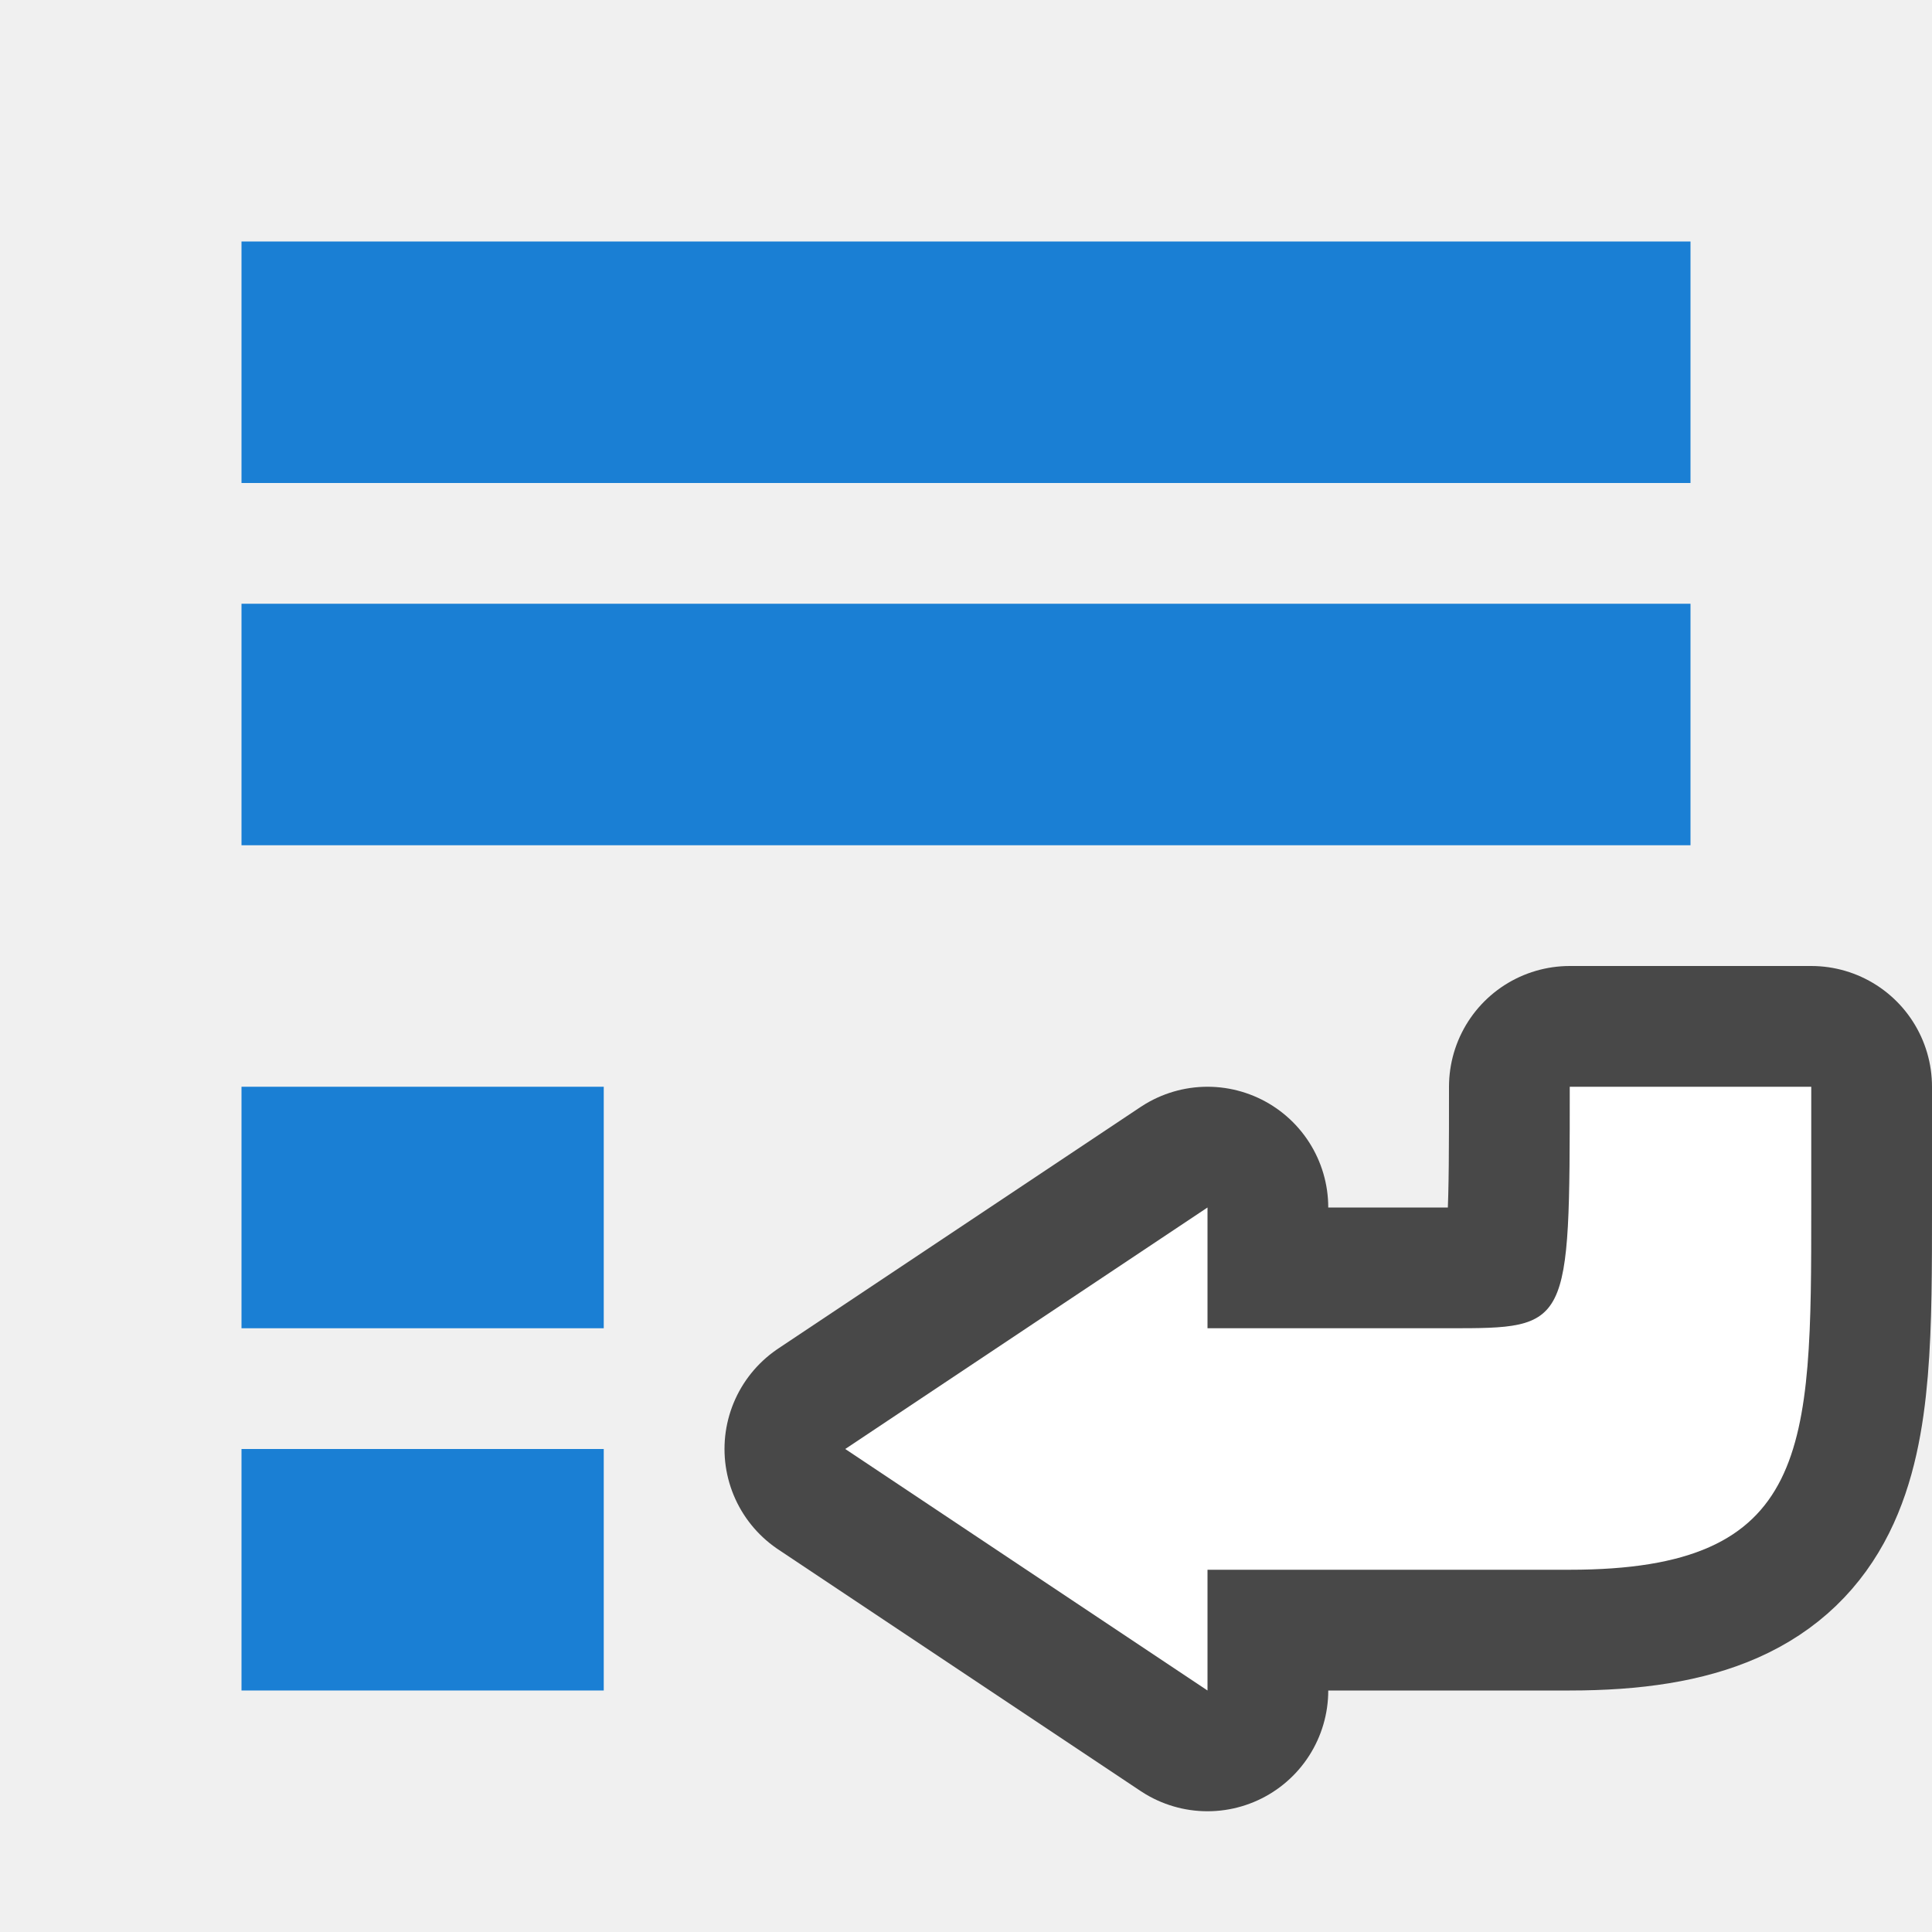
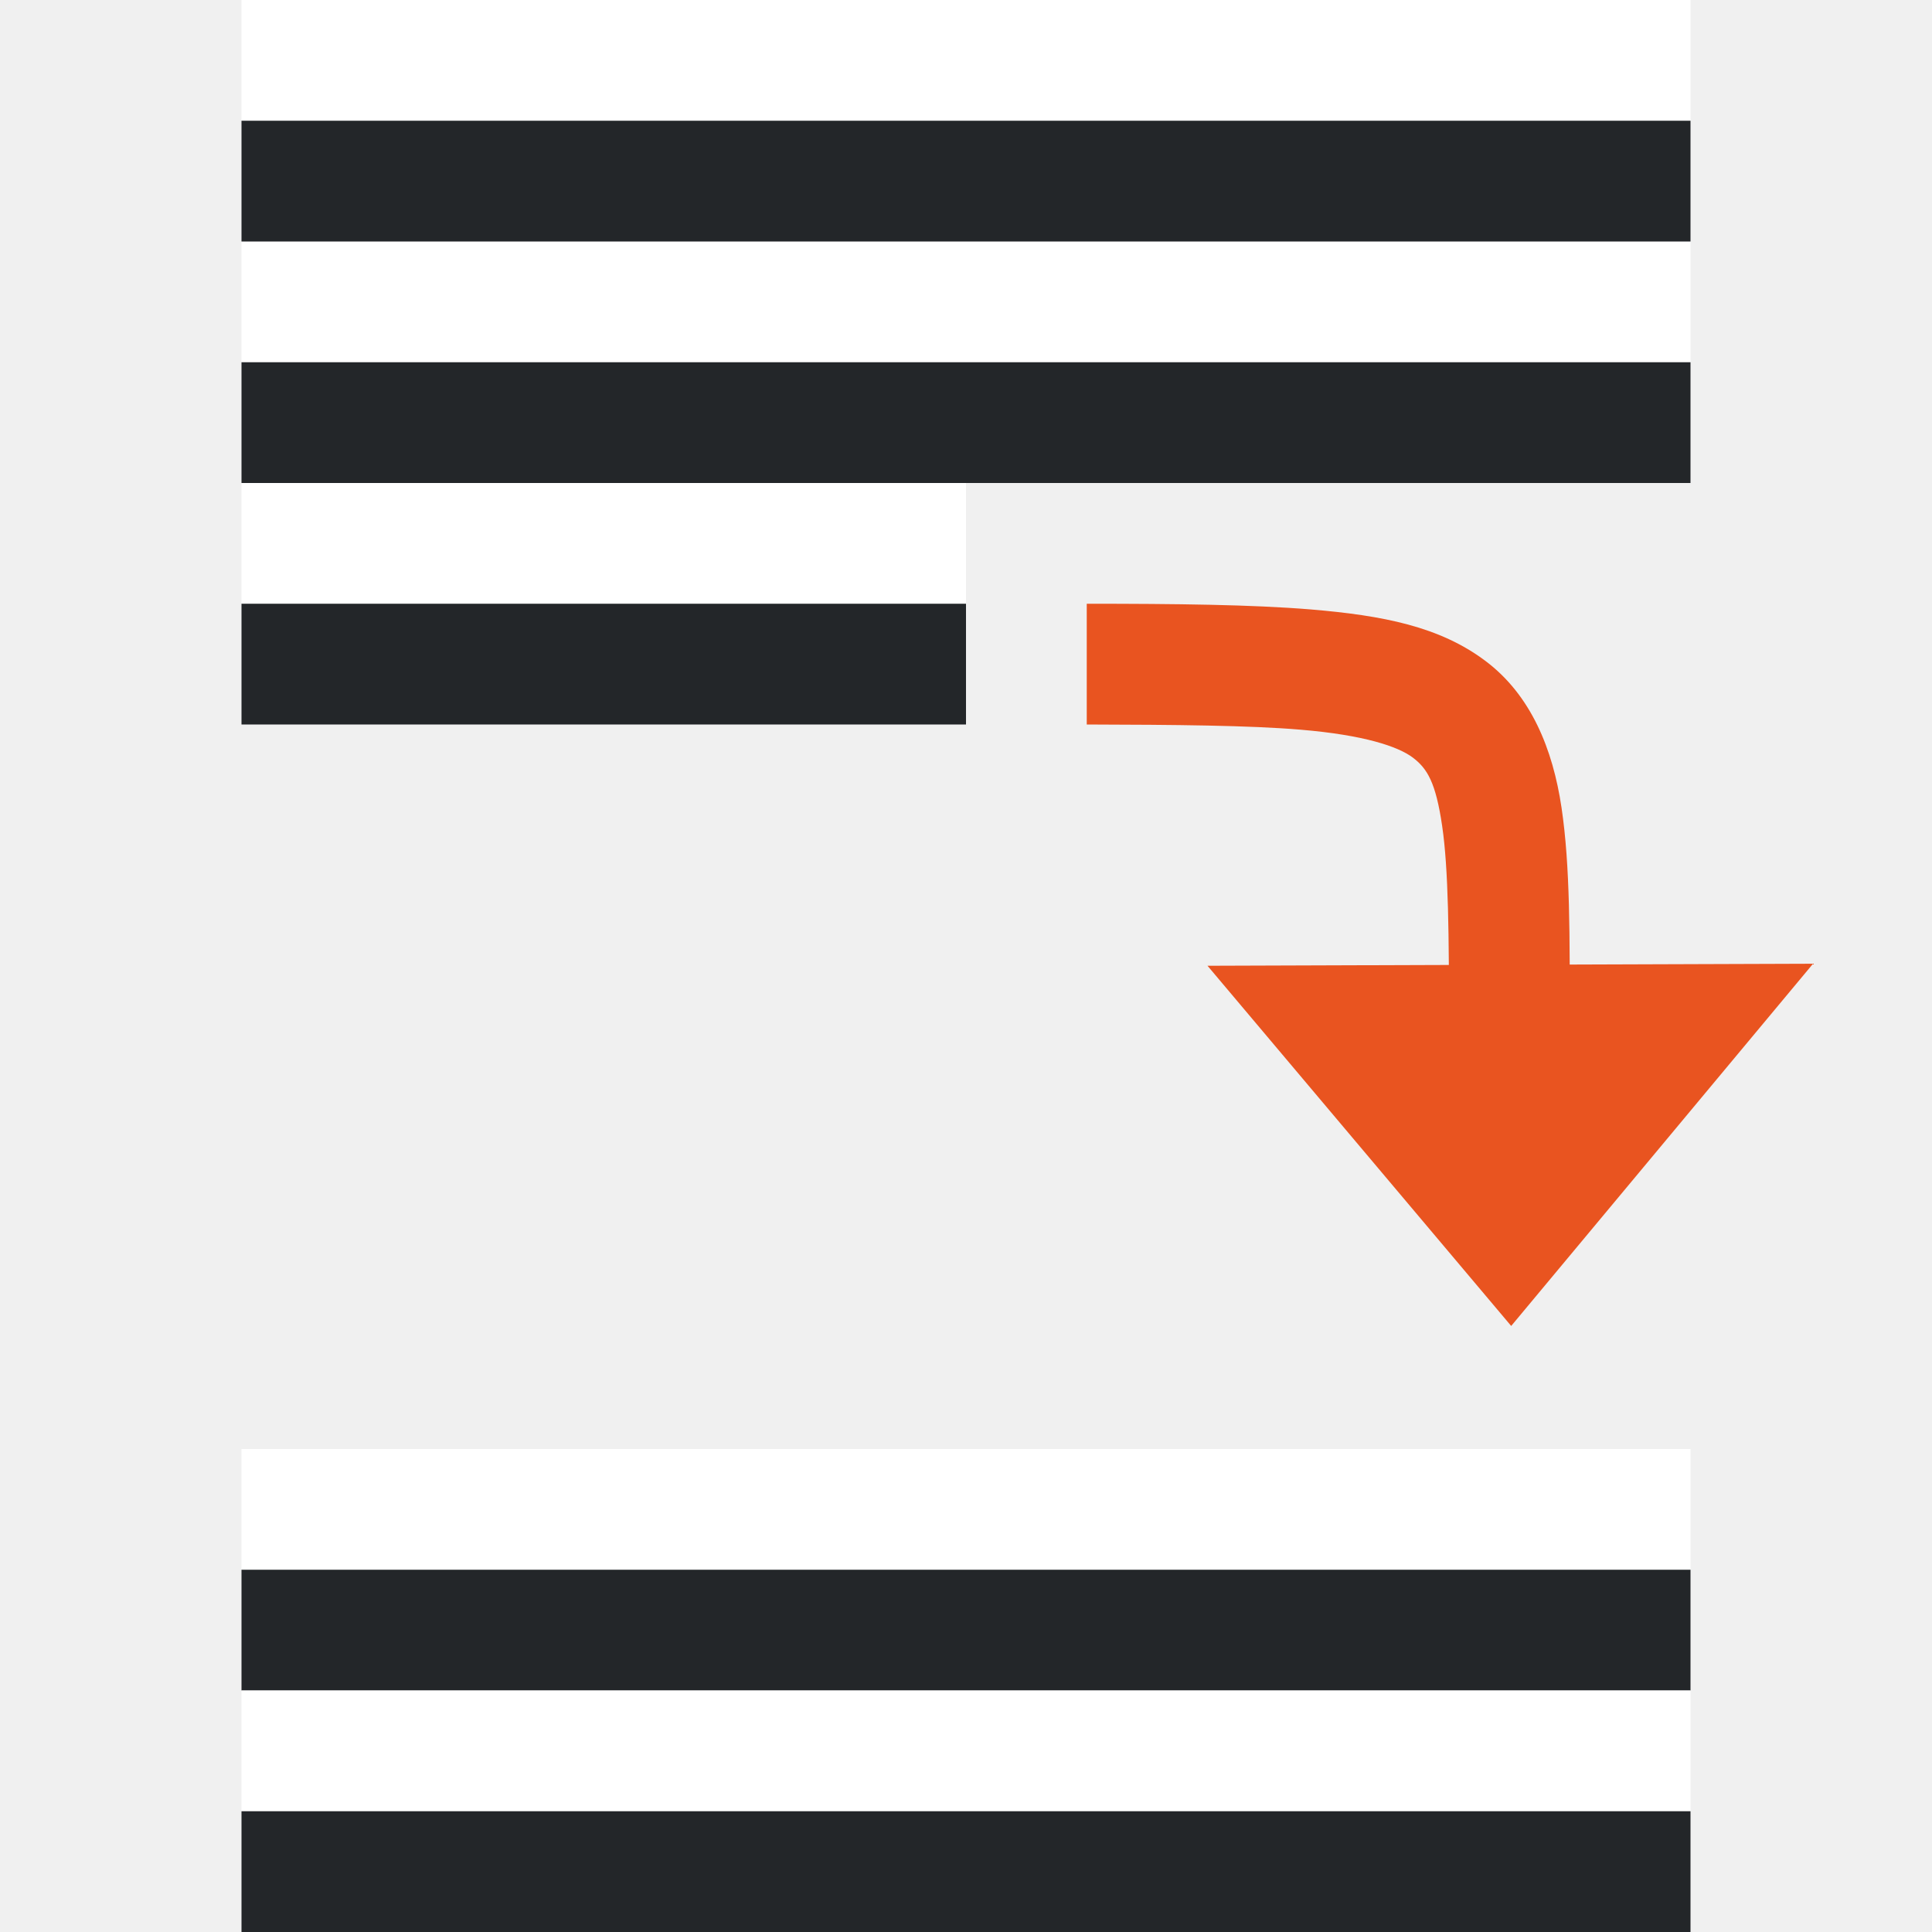
<svg xmlns="http://www.w3.org/2000/svg" viewBox="0 0 16 16">
-   <path d="M7 12l3-2v1h2c1 0 1 0 1-2h2v1c0 2 0 3-2 3h-3v1z" opacity=".7" stroke="#000" stroke-width="2" stroke-linejoin="round" />
-   <path d="M7 12l3-2v1h2c1 0 1 0 1-2h2v1c0 2 0 3-2 3h-3v1z" fill="#fff" />
-   <path fill="#1a7fd4" d="M2 2h12v2H2zM2 5h12v2H2zM2 9h3v2H2zM2 12h3v2H2z" />
+   <path fill="#fff" fill-rule="evenodd" d="M2 2h12v1H2z" />
+   <path fill="#232629" fill-rule="evenodd" d="M2 3h12v1H2z" />
+   <path fill="#fff" fill-rule="evenodd" d="M2 4h6v1H2z" />
+   <path fill="#232629" fill-rule="evenodd" d="M2 5h6v1H2z" />
+   <path d="M12.515 10.981l2.5-3L10 7.998z" fill="#e95420" />
+   <path style="line-height:normal;font-variant-ligatures:normal;font-variant-position:normal;font-variant-caps:normal;font-variant-numeric:normal;font-variant-alternates:normal;font-variant-east-asian:normal;font-feature-settings:normal;font-variation-settings:normal;text-indent:0;text-align:start;text-decoration-line:none;text-decoration-style:solid;text-decoration-color:#000;text-transform:none;text-orientation:mixed;white-space:normal;shape-padding:0;shape-margin:0;inline-size:0;isolation:auto;mix-blend-mode:normal;solid-color:#000;solid-opacity:1" d="M9 5v1c.732.002 1.346.007 1.771.043.526.044.806.139.928.23.122.092.191.207.244.565.053.358.057.91.057 1.66v.5h1v-.5c0-.75.004-1.323-.068-1.809-.072-.485-.253-.933-.631-1.216-.378-.284-.848-.376-1.447-.426C10.367 5.007 9.739 5 9 5z" color="#000" font-weight="400" font-family="sans-serif" overflow="visible" fill="#e95420" />
+   <path fill="#fff" fill-rule="evenodd" d="M2 12h12v1H2z" />
+   <path fill="#232629" fill-rule="evenodd" d="M2 13h12v1H2z" />
+   <path fill="#fff" fill-rule="evenodd" d="M2 0h12v1H2z" />
+   <path fill="#232629" fill-rule="evenodd" d="M2 1h12v1H2z" />
+   <path fill="#fff" fill-rule="evenodd" d="M2 14h12v1H2z" />
+   <path fill="#232629" fill-rule="evenodd" d="M2 15h12v1H2z" />
</svg>
